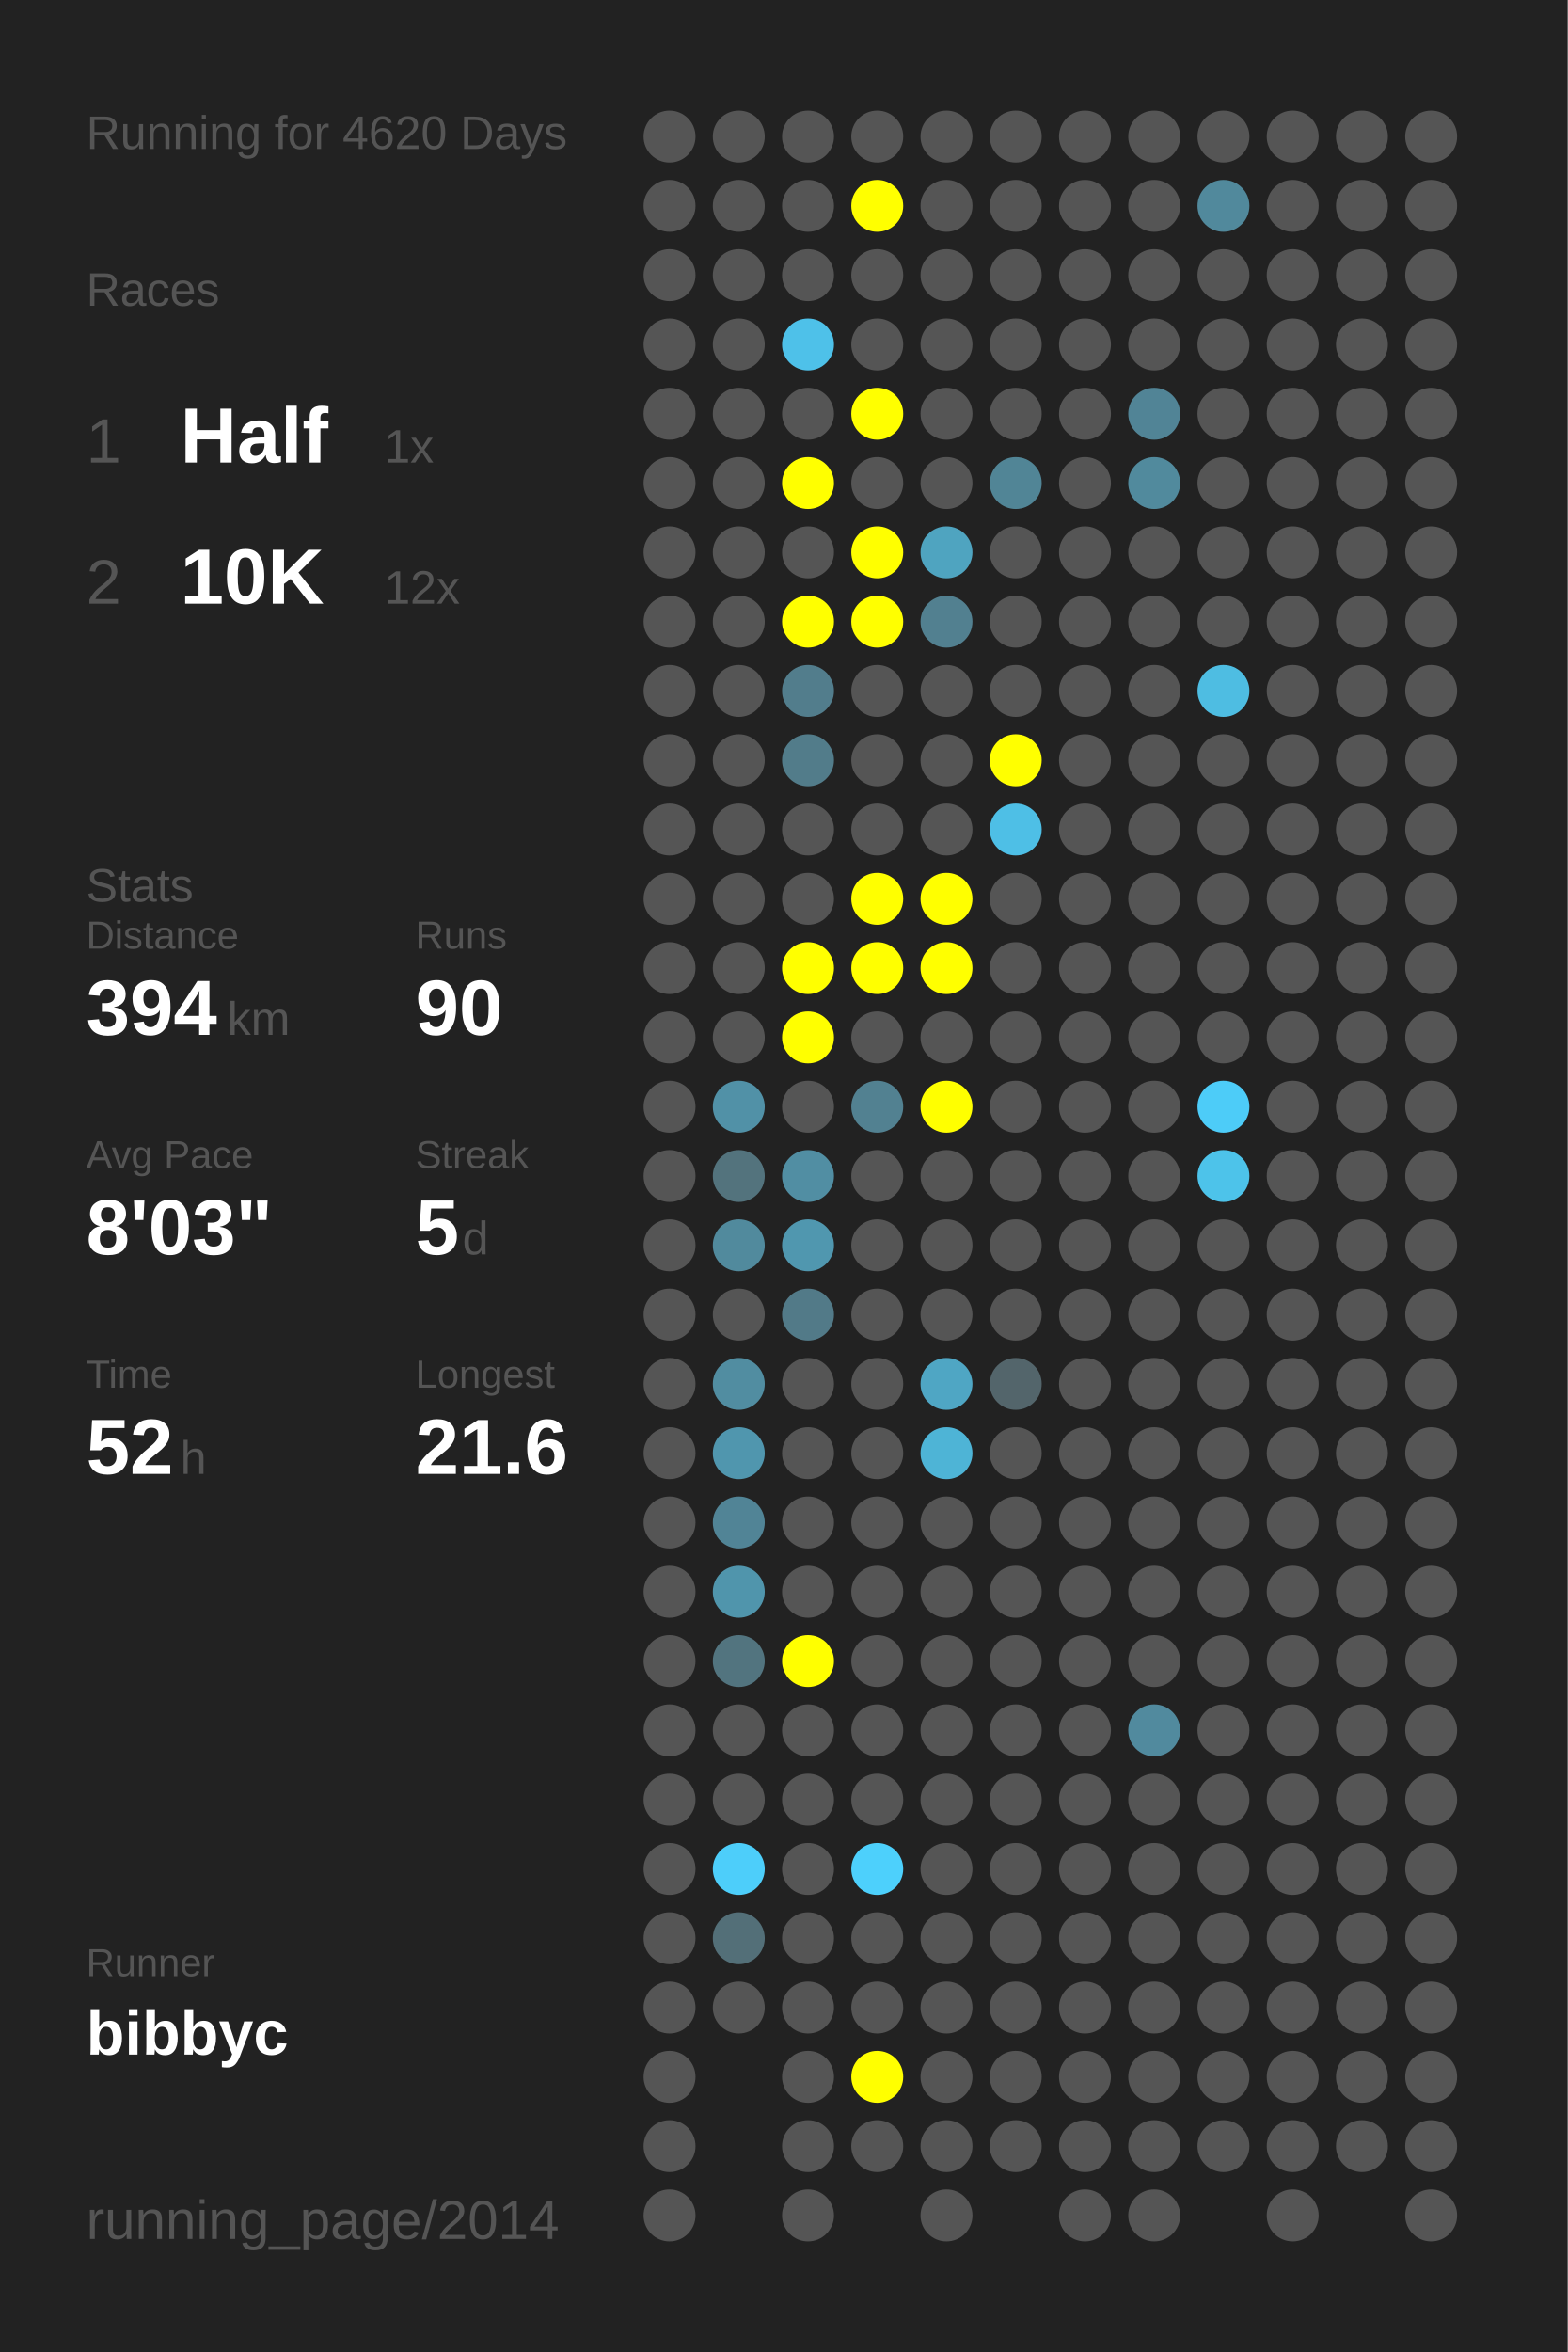
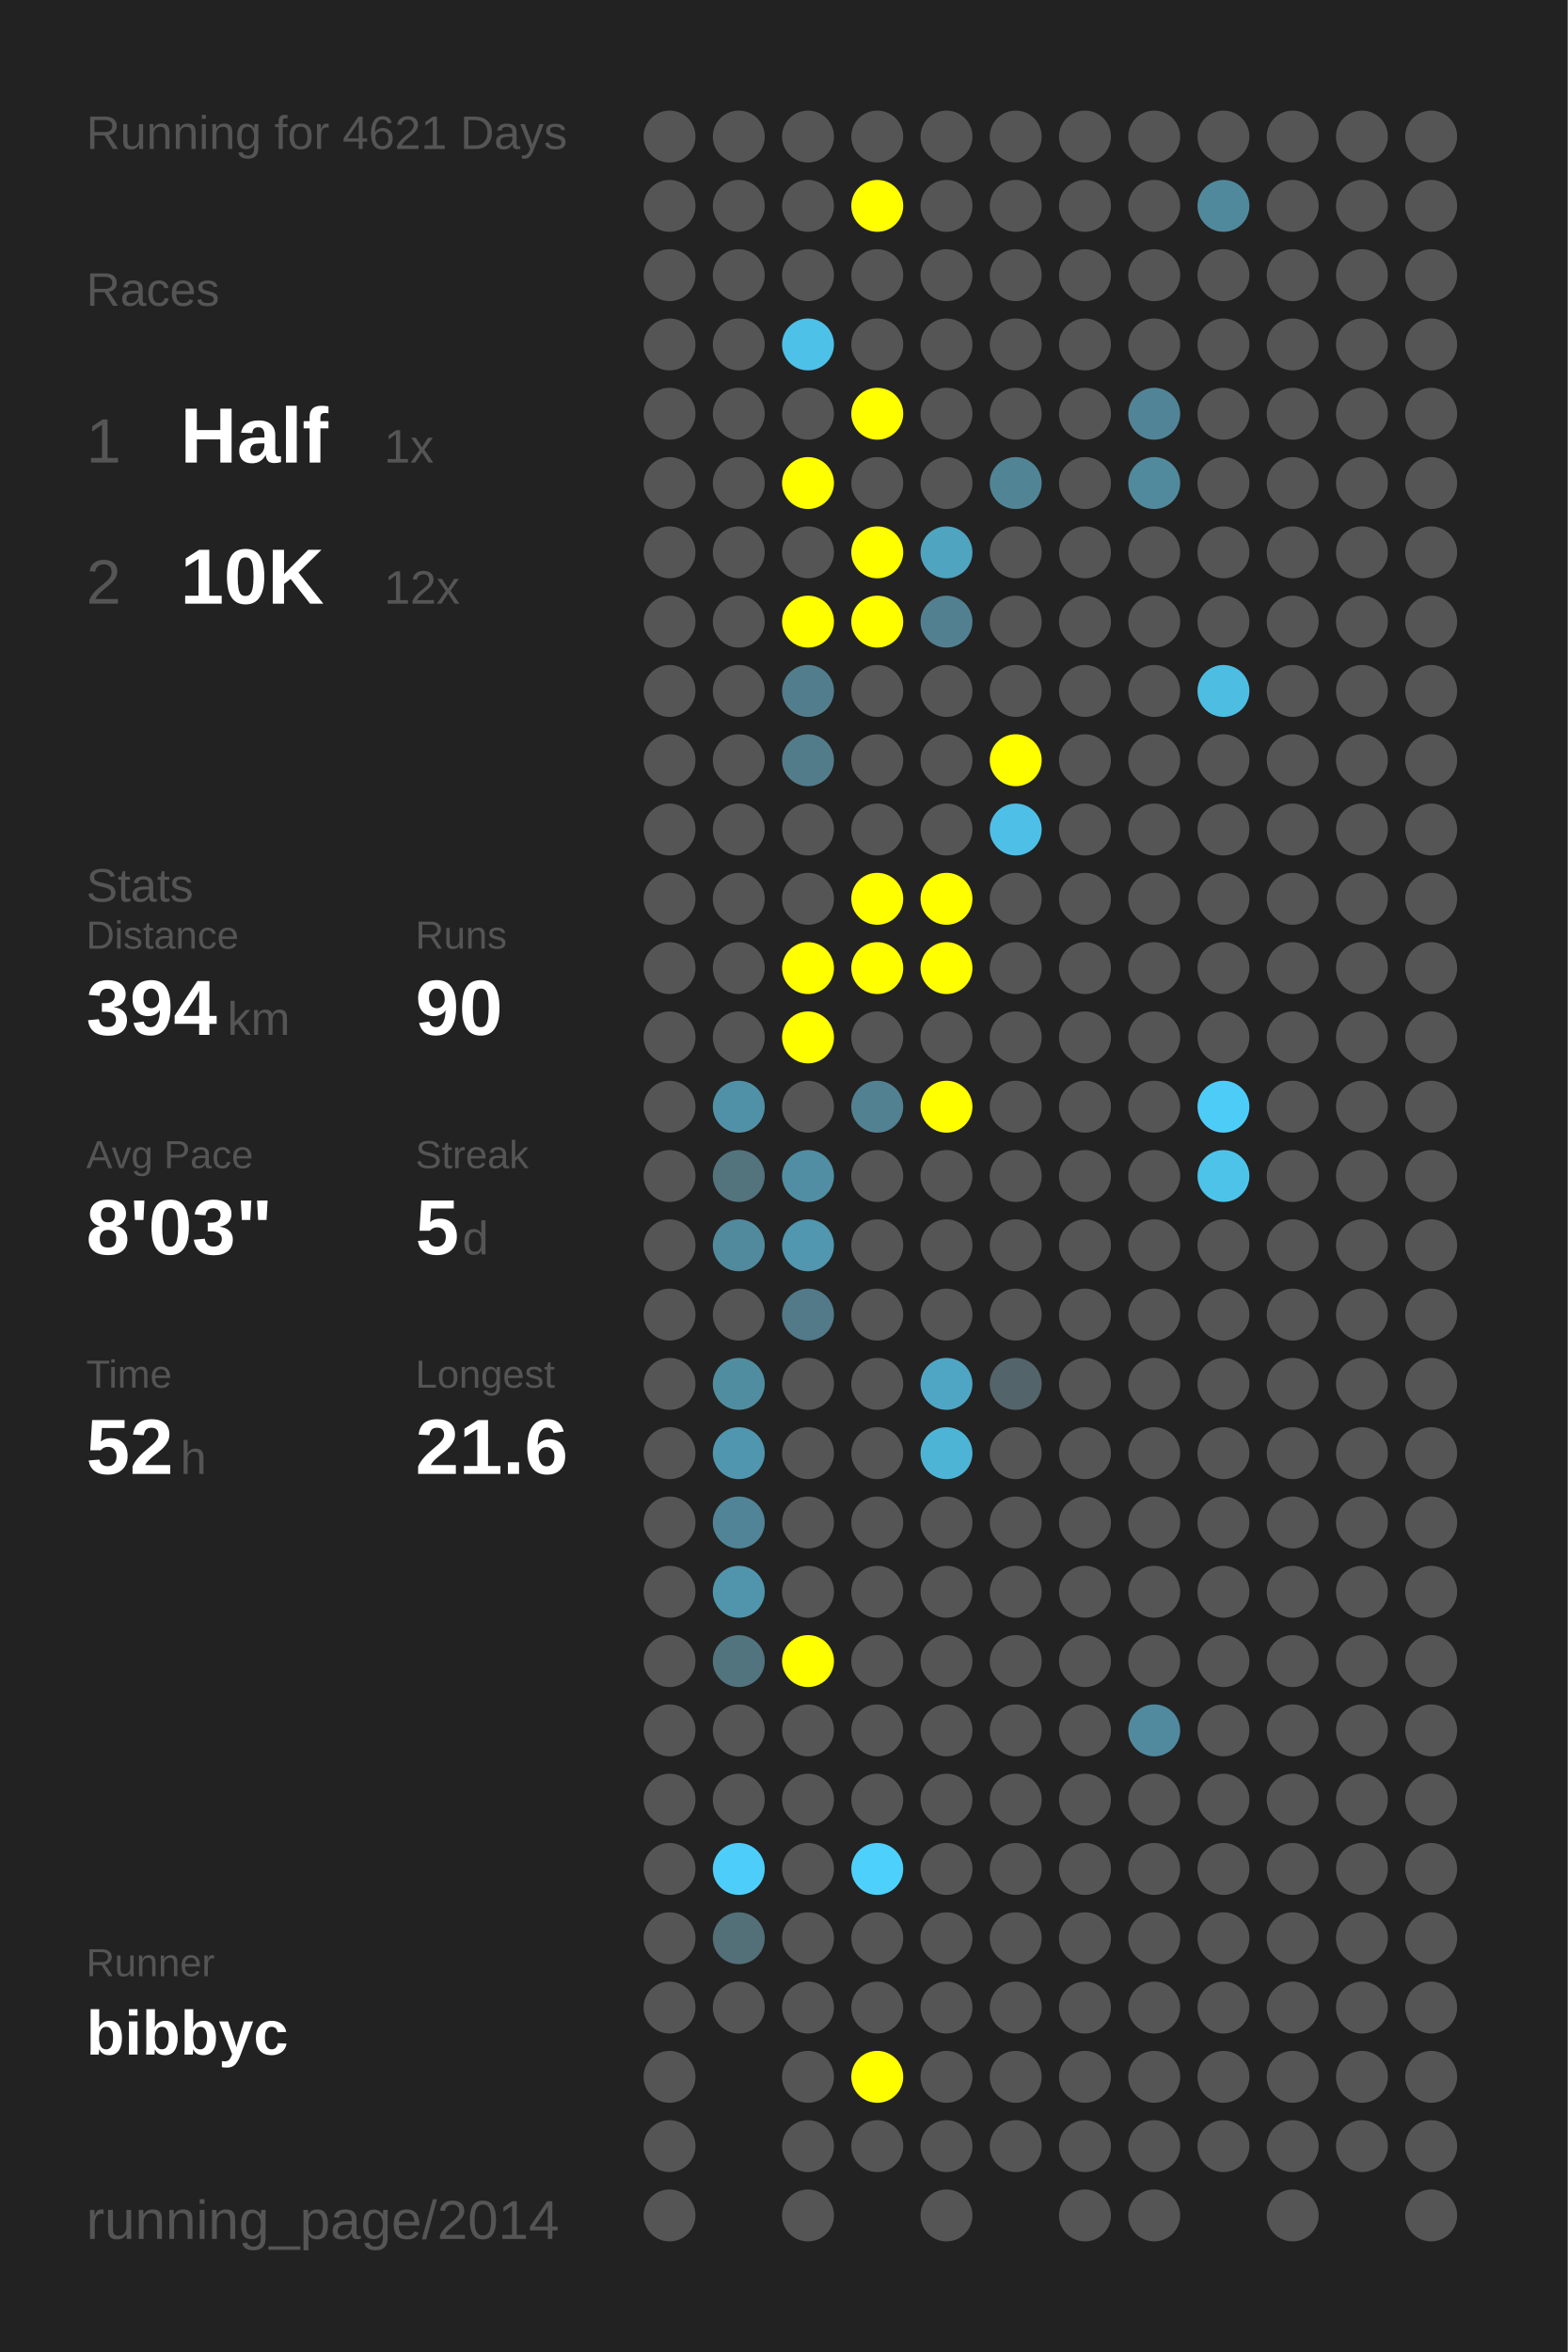
<svg xmlns="http://www.w3.org/2000/svg" baseProfile="full" height="300mm" version="1.1" viewBox="0,0,200,300" width="200mm">
  <defs />
  <rect fill="#222222" height="300" width="200" x="0" y="0" />
-   <text fill="#555555" style="font-size:6px; font-family:Arial;" x="11" y="19">Running for 4620 Days</text>
+   <text fill="#555555" style="font-size:6px; font-family:Arial;" x="11" y="19">Running for 4621 Days</text>
  <text fill="#555555" style="font-size:6px; font-family:Arial;" x="11" y="39">Races</text>
  <text fill="#555555" style="font-size:8px; font-family:Arial;" x="11" y="59">1</text>
  <text fill="#FFFFFF" style="font-size:10px; font-family:Arial; font-weight:bold;" x="23" y="59">Half</text>
  <text fill="#555555" style="font-size:6px; font-family:Arial;" x="49" y="59">1x</text>
  <text fill="#555555" style="font-size:8px; font-family:Arial;" x="11" y="77">2</text>
  <text fill="#FFFFFF" style="font-size:10px; font-family:Arial; font-weight:bold;" x="23" y="77">10K</text>
  <text fill="#555555" style="font-size:6px; font-family:Arial;" x="49" y="77">12x</text>
  <text fill="#555555" style="font-size:6px; font-family:Arial;" x="11" y="115">Stats</text>
  <text fill="#555555" style="font-size:5px; font-family:Arial;" x="11" y="121">Distance</text>
  <text fill="#FFFFFF" style="font-size:10px; font-family:Arial; font-weight:bold;" x="11" y="132">394</text>
  <text fill="#555555" style="font-size:6px; font-family:Arial;" x="29" y="132">km</text>
  <text fill="#555555" style="font-size:5px; font-family:Arial;" x="53" y="121">Runs</text>
  <text fill="#FFFFFF" style="font-size:10px; font-family:Arial; font-weight:bold;" x="53" y="132">90</text>
  <text fill="#555555" style="font-size:5px; font-family:Arial;" x="11" y="149">Avg Pace</text>
  <text fill="#FFFFFF" style="font-size:10px; font-family:Arial; font-weight:bold;" x="11" y="160">8'03"</text>
  <text fill="#555555" style="font-size:5px; font-family:Arial;" x="53" y="149">Streak</text>
  <text fill="#FFFFFF" style="font-size:10px; font-family:Arial; font-weight:bold;" x="53" y="160">5</text>
  <text fill="#555555" style="font-size:6px; font-family:Arial;" x="59" y="160">d</text>
  <text fill="#555555" style="font-size:5px; font-family:Arial;" x="11" y="177">Time</text>
  <text fill="#FFFFFF" style="font-size:10px; font-family:Arial; font-weight:bold;" x="11" y="188">52</text>
  <text fill="#555555" style="font-size:6px; font-family:Arial;" x="23" y="188">h</text>
  <text fill="#555555" style="font-size:5px; font-family:Arial;" x="53" y="177">Longest</text>
  <text fill="#FFFFFF" style="font-size:10px; font-family:Arial; font-weight:bold;" x="53" y="188">21.6</text>
  <text fill="#555555" style="font-size:5px; font-family:Arial;" x="11" y="252.065">Runner</text>
  <text fill="#FFFFFF" style="font-size:8px; font-family:Arial; font-weight:bold;" x="11" y="262.065">bibbyc</text>
  <text fill="#555555" style="font-size:7px; font-family:Arial;" x="11" y="285.581">running_page/2014</text>
  <circle cx="85.417" cy="17.419" fill="#555555" r="3.312" />
  <circle cx="85.417" cy="26.258" fill="#555555" r="3.312" />
  <circle cx="85.417" cy="35.097" fill="#555555" r="3.312" />
  <circle cx="85.417" cy="43.935" fill="#555555" r="3.312" />
  <circle cx="85.417" cy="52.774" fill="#555555" r="3.312" />
  <circle cx="85.417" cy="61.613" fill="#555555" r="3.312" />
  <circle cx="85.417" cy="70.452" fill="#555555" r="3.312" />
  <circle cx="85.417" cy="79.29" fill="#555555" r="3.312" />
  <circle cx="85.417" cy="88.129" fill="#555555" r="3.312" />
  <circle cx="85.417" cy="96.968" fill="#555555" r="3.312" />
  <circle cx="85.417" cy="105.806" fill="#555555" r="3.312" />
  <circle cx="85.417" cy="114.645" fill="#555555" r="3.312" />
  <circle cx="85.417" cy="123.484" fill="#555555" r="3.312" />
  <circle cx="85.417" cy="132.323" fill="#555555" r="3.312" />
  <circle cx="85.417" cy="141.161" fill="#555555" r="3.312" />
  <circle cx="85.417" cy="150" fill="#555555" r="3.312" />
  <circle cx="85.417" cy="158.839" fill="#555555" r="3.312" />
  <circle cx="85.417" cy="167.677" fill="#555555" r="3.312" />
  <circle cx="85.417" cy="176.516" fill="#555555" r="3.312" />
  <circle cx="85.417" cy="185.355" fill="#555555" r="3.312" />
  <circle cx="85.417" cy="194.194" fill="#555555" r="3.312" />
  <circle cx="85.417" cy="203.032" fill="#555555" r="3.312" />
  <circle cx="85.417" cy="211.871" fill="#555555" r="3.312" />
  <circle cx="85.417" cy="220.71" fill="#555555" r="3.312" />
  <circle cx="85.417" cy="229.548" fill="#555555" r="3.312" />
  <circle cx="85.417" cy="238.387" fill="#555555" r="3.312" />
  <circle cx="85.417" cy="247.226" fill="#555555" r="3.312" />
  <circle cx="85.417" cy="256.065" fill="#555555" r="3.312" />
  <circle cx="85.417" cy="264.903" fill="#555555" r="3.312" />
  <circle cx="85.417" cy="273.742" fill="#555555" r="3.312" />
  <circle cx="85.417" cy="282.581" fill="#555555" r="3.312" />
  <circle cx="94.25" cy="17.419" fill="#555555" r="3.312" />
  <circle cx="94.25" cy="26.258" fill="#555555" r="3.312" />
  <circle cx="94.25" cy="35.097" fill="#555555" r="3.312" />
  <circle cx="94.25" cy="43.935" fill="#555555" r="3.312" />
  <circle cx="94.25" cy="52.774" fill="#555555" r="3.312" />
  <circle cx="94.25" cy="61.613" fill="#555555" r="3.312" />
  <circle cx="94.25" cy="70.452" fill="#555555" r="3.312" />
  <circle cx="94.25" cy="79.29" fill="#555555" r="3.312" />
  <circle cx="94.25" cy="88.129" fill="#555555" r="3.312" />
  <circle cx="94.25" cy="96.968" fill="#555555" r="3.312" />
  <circle cx="94.25" cy="105.806" fill="#555555" r="3.312" />
  <circle cx="94.25" cy="114.645" fill="#555555" r="3.312" />
  <circle cx="94.25" cy="123.484" fill="#555555" r="3.312" />
  <circle cx="94.25" cy="132.323" fill="#555555" r="3.312" />
  <circle cx="94.25" cy="141.161" fill="#5191a7" r="3.312" />
  <circle cx="94.25" cy="150" fill="#53737d" r="3.312" />
  <circle cx="94.25" cy="158.839" fill="#518a9d" r="3.312" />
  <circle cx="94.25" cy="167.677" fill="#555555" r="3.312" />
  <circle cx="94.25" cy="176.516" fill="#518da1" r="3.312" />
  <circle cx="94.25" cy="185.355" fill="#5096ae" r="3.312" />
  <circle cx="94.25" cy="194.194" fill="#518496" r="3.312" />
  <circle cx="94.25" cy="203.032" fill="#5095ac" r="3.312" />
  <circle cx="94.25" cy="211.871" fill="#52747f" r="3.312" />
  <circle cx="94.25" cy="220.71" fill="#555555" r="3.312" />
  <circle cx="94.25" cy="229.548" fill="#555555" r="3.312" />
  <circle cx="94.25" cy="238.387" fill="#4dcefa" r="3.312" />
  <circle cx="94.25" cy="247.226" fill="#536f78" r="3.312" />
  <circle cx="94.25" cy="256.065" fill="#555555" r="3.312" />
  <circle cx="103.083" cy="17.419" fill="#555555" r="3.312" />
  <circle cx="103.083" cy="26.258" fill="#555555" r="3.312" />
  <circle cx="103.083" cy="35.097" fill="#555555" r="3.312" />
  <circle cx="103.083" cy="43.935" fill="#4ec1e9" r="3.312" />
  <circle cx="103.083" cy="52.774" fill="#555555" r="3.312" />
  <circle cx="103.083" cy="61.613" fill="#FFFF00" r="3.312" />
  <circle cx="103.083" cy="70.452" fill="#555555" r="3.312" />
  <circle cx="103.083" cy="79.29" fill="#FFFF00" r="3.312" />
  <circle cx="103.083" cy="88.129" fill="#527d8c" r="3.312" />
  <circle cx="103.083" cy="96.968" fill="#527c8a" r="3.312" />
  <circle cx="103.083" cy="105.806" fill="#555555" r="3.312" />
  <circle cx="103.083" cy="114.645" fill="#555555" r="3.312" />
  <circle cx="103.083" cy="123.484" fill="#FFFF00" r="3.312" />
  <circle cx="103.083" cy="132.323" fill="#FFFF00" r="3.312" />
  <circle cx="103.083" cy="141.161" fill="#555555" r="3.312" />
  <circle cx="103.083" cy="150" fill="#518ea3" r="3.312" />
  <circle cx="103.083" cy="158.839" fill="#5097af" r="3.312" />
  <circle cx="103.083" cy="167.677" fill="#527a88" r="3.312" />
  <circle cx="103.083" cy="176.516" fill="#555555" r="3.312" />
  <circle cx="103.083" cy="185.355" fill="#555555" r="3.312" />
  <circle cx="103.083" cy="194.194" fill="#555555" r="3.312" />
  <circle cx="103.083" cy="203.032" fill="#555555" r="3.312" />
  <circle cx="103.083" cy="211.871" fill="#FFFF00" r="3.312" />
  <circle cx="103.083" cy="220.71" fill="#555555" r="3.312" />
  <circle cx="103.083" cy="229.548" fill="#555555" r="3.312" />
  <circle cx="103.083" cy="238.387" fill="#555555" r="3.312" />
  <circle cx="103.083" cy="247.226" fill="#555555" r="3.312" />
  <circle cx="103.083" cy="256.065" fill="#555555" r="3.312" />
  <circle cx="103.083" cy="264.903" fill="#555555" r="3.312" />
  <circle cx="103.083" cy="273.742" fill="#555555" r="3.312" />
  <circle cx="103.083" cy="282.581" fill="#555555" r="3.312" />
  <circle cx="111.917" cy="17.419" fill="#555555" r="3.312" />
  <circle cx="111.917" cy="26.258" fill="#FFFF00" r="3.312" />
  <circle cx="111.917" cy="35.097" fill="#555555" r="3.312" />
  <circle cx="111.917" cy="43.935" fill="#555555" r="3.312" />
  <circle cx="111.917" cy="52.774" fill="#FFFF00" r="3.312" />
  <circle cx="111.917" cy="61.613" fill="#555555" r="3.312" />
  <circle cx="111.917" cy="70.452" fill="#FFFF00" r="3.312" />
  <circle cx="111.917" cy="79.29" fill="#FFFF00" r="3.312" />
  <circle cx="111.917" cy="88.129" fill="#555555" r="3.312" />
  <circle cx="111.917" cy="96.968" fill="#555555" r="3.312" />
  <circle cx="111.917" cy="105.806" fill="#555555" r="3.312" />
  <circle cx="111.917" cy="114.645" fill="#FFFF00" r="3.312" />
  <circle cx="111.917" cy="123.484" fill="#FFFF00" r="3.312" />
  <circle cx="111.917" cy="132.323" fill="#555555" r="3.312" />
  <circle cx="111.917" cy="141.161" fill="#528191" r="3.312" />
  <circle cx="111.917" cy="150" fill="#555555" r="3.312" />
  <circle cx="111.917" cy="158.839" fill="#555555" r="3.312" />
  <circle cx="111.917" cy="167.677" fill="#555555" r="3.312" />
  <circle cx="111.917" cy="176.516" fill="#555555" r="3.312" />
  <circle cx="111.917" cy="185.355" fill="#555555" r="3.312" />
  <circle cx="111.917" cy="194.194" fill="#555555" r="3.312" />
  <circle cx="111.917" cy="203.032" fill="#555555" r="3.312" />
  <circle cx="111.917" cy="211.871" fill="#555555" r="3.312" />
  <circle cx="111.917" cy="220.71" fill="#555555" r="3.312" />
  <circle cx="111.917" cy="229.548" fill="#555555" r="3.312" />
  <circle cx="111.917" cy="238.387" fill="#4dd0fc" r="3.312" />
  <circle cx="111.917" cy="247.226" fill="#555555" r="3.312" />
  <circle cx="111.917" cy="256.065" fill="#555555" r="3.312" />
  <circle cx="111.917" cy="264.903" fill="#FFFF00" r="3.312" />
  <circle cx="111.917" cy="273.742" fill="#555555" r="3.312" />
  <circle cx="120.75" cy="17.419" fill="#555555" r="3.312" />
  <circle cx="120.75" cy="26.258" fill="#555555" r="3.312" />
  <circle cx="120.75" cy="35.097" fill="#555555" r="3.312" />
  <circle cx="120.75" cy="43.935" fill="#555555" r="3.312" />
  <circle cx="120.75" cy="52.774" fill="#555555" r="3.312" />
  <circle cx="120.75" cy="61.613" fill="#555555" r="3.312" />
  <circle cx="120.75" cy="70.452" fill="#4fa4c0" r="3.312" />
  <circle cx="120.75" cy="79.29" fill="#528090" r="3.312" />
  <circle cx="120.75" cy="88.129" fill="#555555" r="3.312" />
  <circle cx="120.75" cy="96.968" fill="#555555" r="3.312" />
  <circle cx="120.75" cy="105.806" fill="#555555" r="3.312" />
  <circle cx="120.75" cy="114.645" fill="#FFFF00" r="3.312" />
  <circle cx="120.75" cy="123.484" fill="#FFFF00" r="3.312" />
  <circle cx="120.75" cy="132.323" fill="#555555" r="3.312" />
  <circle cx="120.75" cy="141.161" fill="#FFFF00" r="3.312" />
  <circle cx="120.75" cy="150" fill="#555555" r="3.312" />
  <circle cx="120.75" cy="158.839" fill="#555555" r="3.312" />
  <circle cx="120.75" cy="167.677" fill="#555555" r="3.312" />
  <circle cx="120.75" cy="176.516" fill="#4fa6c4" r="3.312" />
  <circle cx="120.75" cy="185.355" fill="#4eb4d6" r="3.312" />
  <circle cx="120.75" cy="194.194" fill="#555555" r="3.312" />
  <circle cx="120.75" cy="203.032" fill="#555555" r="3.312" />
  <circle cx="120.75" cy="211.871" fill="#555555" r="3.312" />
  <circle cx="120.75" cy="220.71" fill="#555555" r="3.312" />
  <circle cx="120.75" cy="229.548" fill="#555555" r="3.312" />
  <circle cx="120.75" cy="238.387" fill="#555555" r="3.312" />
  <circle cx="120.75" cy="247.226" fill="#555555" r="3.312" />
  <circle cx="120.75" cy="256.065" fill="#555555" r="3.312" />
  <circle cx="120.75" cy="264.903" fill="#555555" r="3.312" />
  <circle cx="120.75" cy="273.742" fill="#555555" r="3.312" />
  <circle cx="120.75" cy="282.581" fill="#555555" r="3.312" />
  <circle cx="129.583" cy="17.419" fill="#555555" r="3.312" />
  <circle cx="129.583" cy="26.258" fill="#555555" r="3.312" />
  <circle cx="129.583" cy="35.097" fill="#555555" r="3.312" />
  <circle cx="129.583" cy="43.935" fill="#555555" r="3.312" />
  <circle cx="129.583" cy="52.774" fill="#555555" r="3.312" />
  <circle cx="129.583" cy="61.613" fill="#518596" r="3.312" />
  <circle cx="129.583" cy="70.452" fill="#555555" r="3.312" />
  <circle cx="129.583" cy="79.29" fill="#555555" r="3.312" />
  <circle cx="129.583" cy="88.129" fill="#555555" r="3.312" />
  <circle cx="129.583" cy="96.968" fill="#FFFF00" r="3.312" />
  <circle cx="129.583" cy="105.806" fill="#4ebfe6" r="3.312" />
  <circle cx="129.583" cy="114.645" fill="#555555" r="3.312" />
  <circle cx="129.583" cy="123.484" fill="#555555" r="3.312" />
  <circle cx="129.583" cy="132.323" fill="#555555" r="3.312" />
  <circle cx="129.583" cy="141.161" fill="#555555" r="3.312" />
  <circle cx="129.583" cy="150" fill="#555555" r="3.312" />
  <circle cx="129.583" cy="158.839" fill="#555555" r="3.312" />
  <circle cx="129.583" cy="167.677" fill="#555555" r="3.312" />
  <circle cx="129.583" cy="176.516" fill="#53656b" r="3.312" />
  <circle cx="129.583" cy="185.355" fill="#555555" r="3.312" />
  <circle cx="129.583" cy="194.194" fill="#555555" r="3.312" />
  <circle cx="129.583" cy="203.032" fill="#555555" r="3.312" />
  <circle cx="129.583" cy="211.871" fill="#555555" r="3.312" />
  <circle cx="129.583" cy="220.71" fill="#555555" r="3.312" />
  <circle cx="129.583" cy="229.548" fill="#555555" r="3.312" />
  <circle cx="129.583" cy="238.387" fill="#555555" r="3.312" />
  <circle cx="129.583" cy="247.226" fill="#555555" r="3.312" />
  <circle cx="129.583" cy="256.065" fill="#555555" r="3.312" />
  <circle cx="129.583" cy="264.903" fill="#555555" r="3.312" />
  <circle cx="129.583" cy="273.742" fill="#555555" r="3.312" />
  <circle cx="138.417" cy="17.419" fill="#555555" r="3.312" />
  <circle cx="138.417" cy="26.258" fill="#555555" r="3.312" />
  <circle cx="138.417" cy="35.097" fill="#555555" r="3.312" />
  <circle cx="138.417" cy="43.935" fill="#555555" r="3.312" />
  <circle cx="138.417" cy="52.774" fill="#555555" r="3.312" />
  <circle cx="138.417" cy="61.613" fill="#555555" r="3.312" />
  <circle cx="138.417" cy="70.452" fill="#555555" r="3.312" />
  <circle cx="138.417" cy="79.29" fill="#555555" r="3.312" />
  <circle cx="138.417" cy="88.129" fill="#555555" r="3.312" />
  <circle cx="138.417" cy="96.968" fill="#555555" r="3.312" />
  <circle cx="138.417" cy="105.806" fill="#555555" r="3.312" />
  <circle cx="138.417" cy="114.645" fill="#555555" r="3.312" />
  <circle cx="138.417" cy="123.484" fill="#555555" r="3.312" />
  <circle cx="138.417" cy="132.323" fill="#555555" r="3.312" />
  <circle cx="138.417" cy="141.161" fill="#555555" r="3.312" />
  <circle cx="138.417" cy="150" fill="#555555" r="3.312" />
  <circle cx="138.417" cy="158.839" fill="#555555" r="3.312" />
  <circle cx="138.417" cy="167.677" fill="#555555" r="3.312" />
  <circle cx="138.417" cy="176.516" fill="#555555" r="3.312" />
  <circle cx="138.417" cy="185.355" fill="#555555" r="3.312" />
  <circle cx="138.417" cy="194.194" fill="#555555" r="3.312" />
  <circle cx="138.417" cy="203.032" fill="#555555" r="3.312" />
  <circle cx="138.417" cy="211.871" fill="#555555" r="3.312" />
  <circle cx="138.417" cy="220.71" fill="#555555" r="3.312" />
  <circle cx="138.417" cy="229.548" fill="#555555" r="3.312" />
  <circle cx="138.417" cy="238.387" fill="#555555" r="3.312" />
  <circle cx="138.417" cy="247.226" fill="#555555" r="3.312" />
  <circle cx="138.417" cy="256.065" fill="#555555" r="3.312" />
  <circle cx="138.417" cy="264.903" fill="#555555" r="3.312" />
  <circle cx="138.417" cy="273.742" fill="#555555" r="3.312" />
  <circle cx="138.417" cy="282.581" fill="#555555" r="3.312" />
  <circle cx="147.25" cy="17.419" fill="#555555" r="3.312" />
  <circle cx="147.25" cy="26.258" fill="#555555" r="3.312" />
  <circle cx="147.25" cy="35.097" fill="#555555" r="3.312" />
  <circle cx="147.25" cy="43.935" fill="#555555" r="3.312" />
  <circle cx="147.25" cy="52.774" fill="#518496" r="3.312" />
  <circle cx="147.25" cy="61.613" fill="#518a9d" r="3.312" />
  <circle cx="147.25" cy="70.452" fill="#555555" r="3.312" />
  <circle cx="147.25" cy="79.29" fill="#555555" r="3.312" />
  <circle cx="147.25" cy="88.129" fill="#555555" r="3.312" />
  <circle cx="147.25" cy="96.968" fill="#555555" r="3.312" />
  <circle cx="147.25" cy="105.806" fill="#555555" r="3.312" />
  <circle cx="147.25" cy="114.645" fill="#555555" r="3.312" />
  <circle cx="147.25" cy="123.484" fill="#555555" r="3.312" />
  <circle cx="147.25" cy="132.323" fill="#555555" r="3.312" />
  <circle cx="147.25" cy="141.161" fill="#555555" r="3.312" />
  <circle cx="147.25" cy="150" fill="#555555" r="3.312" />
  <circle cx="147.25" cy="158.839" fill="#555555" r="3.312" />
  <circle cx="147.25" cy="167.677" fill="#555555" r="3.312" />
  <circle cx="147.25" cy="176.516" fill="#555555" r="3.312" />
  <circle cx="147.25" cy="185.355" fill="#555555" r="3.312" />
  <circle cx="147.25" cy="194.194" fill="#555555" r="3.312" />
  <circle cx="147.25" cy="203.032" fill="#555555" r="3.312" />
  <circle cx="147.25" cy="211.871" fill="#555555" r="3.312" />
  <circle cx="147.25" cy="220.71" fill="#518a9e" r="3.312" />
  <circle cx="147.25" cy="229.548" fill="#555555" r="3.312" />
  <circle cx="147.25" cy="238.387" fill="#555555" r="3.312" />
  <circle cx="147.25" cy="247.226" fill="#555555" r="3.312" />
  <circle cx="147.25" cy="256.065" fill="#555555" r="3.312" />
  <circle cx="147.25" cy="264.903" fill="#555555" r="3.312" />
  <circle cx="147.25" cy="273.742" fill="#555555" r="3.312" />
  <circle cx="147.25" cy="282.581" fill="#555555" r="3.312" />
  <circle cx="156.083" cy="17.419" fill="#555555" r="3.312" />
  <circle cx="156.083" cy="26.258" fill="#51899c" r="3.312" />
  <circle cx="156.083" cy="35.097" fill="#555555" r="3.312" />
  <circle cx="156.083" cy="43.935" fill="#555555" r="3.312" />
  <circle cx="156.083" cy="52.774" fill="#555555" r="3.312" />
  <circle cx="156.083" cy="61.613" fill="#555555" r="3.312" />
  <circle cx="156.083" cy="70.452" fill="#555555" r="3.312" />
  <circle cx="156.083" cy="79.29" fill="#555555" r="3.312" />
  <circle cx="156.083" cy="88.129" fill="#4ebde2" r="3.312" />
  <circle cx="156.083" cy="96.968" fill="#555555" r="3.312" />
  <circle cx="156.083" cy="105.806" fill="#555555" r="3.312" />
  <circle cx="156.083" cy="114.645" fill="#555555" r="3.312" />
  <circle cx="156.083" cy="123.484" fill="#555555" r="3.312" />
  <circle cx="156.083" cy="132.323" fill="#555555" r="3.312" />
  <circle cx="156.083" cy="141.161" fill="#4dccf8" r="3.312" />
  <circle cx="156.083" cy="150" fill="#4dc3ea" r="3.312" />
  <circle cx="156.083" cy="158.839" fill="#555555" r="3.312" />
  <circle cx="156.083" cy="167.677" fill="#555555" r="3.312" />
  <circle cx="156.083" cy="176.516" fill="#555555" r="3.312" />
  <circle cx="156.083" cy="185.355" fill="#555555" r="3.312" />
  <circle cx="156.083" cy="194.194" fill="#555555" r="3.312" />
  <circle cx="156.083" cy="203.032" fill="#555555" r="3.312" />
  <circle cx="156.083" cy="211.871" fill="#555555" r="3.312" />
  <circle cx="156.083" cy="220.71" fill="#555555" r="3.312" />
  <circle cx="156.083" cy="229.548" fill="#555555" r="3.312" />
  <circle cx="156.083" cy="238.387" fill="#555555" r="3.312" />
  <circle cx="156.083" cy="247.226" fill="#555555" r="3.312" />
  <circle cx="156.083" cy="256.065" fill="#555555" r="3.312" />
  <circle cx="156.083" cy="264.903" fill="#555555" r="3.312" />
  <circle cx="156.083" cy="273.742" fill="#555555" r="3.312" />
  <circle cx="164.917" cy="17.419" fill="#555555" r="3.312" />
  <circle cx="164.917" cy="26.258" fill="#555555" r="3.312" />
  <circle cx="164.917" cy="35.097" fill="#555555" r="3.312" />
  <circle cx="164.917" cy="43.935" fill="#555555" r="3.312" />
  <circle cx="164.917" cy="52.774" fill="#555555" r="3.312" />
  <circle cx="164.917" cy="61.613" fill="#555555" r="3.312" />
  <circle cx="164.917" cy="70.452" fill="#555555" r="3.312" />
  <circle cx="164.917" cy="79.29" fill="#555555" r="3.312" />
  <circle cx="164.917" cy="88.129" fill="#555555" r="3.312" />
  <circle cx="164.917" cy="96.968" fill="#555555" r="3.312" />
  <circle cx="164.917" cy="105.806" fill="#555555" r="3.312" />
  <circle cx="164.917" cy="114.645" fill="#555555" r="3.312" />
  <circle cx="164.917" cy="123.484" fill="#555555" r="3.312" />
  <circle cx="164.917" cy="132.323" fill="#555555" r="3.312" />
  <circle cx="164.917" cy="141.161" fill="#555555" r="3.312" />
  <circle cx="164.917" cy="150" fill="#555555" r="3.312" />
  <circle cx="164.917" cy="158.839" fill="#555555" r="3.312" />
  <circle cx="164.917" cy="167.677" fill="#555555" r="3.312" />
  <circle cx="164.917" cy="176.516" fill="#555555" r="3.312" />
  <circle cx="164.917" cy="185.355" fill="#555555" r="3.312" />
  <circle cx="164.917" cy="194.194" fill="#555555" r="3.312" />
  <circle cx="164.917" cy="203.032" fill="#555555" r="3.312" />
  <circle cx="164.917" cy="211.871" fill="#555555" r="3.312" />
  <circle cx="164.917" cy="220.71" fill="#555555" r="3.312" />
  <circle cx="164.917" cy="229.548" fill="#555555" r="3.312" />
  <circle cx="164.917" cy="238.387" fill="#555555" r="3.312" />
  <circle cx="164.917" cy="247.226" fill="#555555" r="3.312" />
  <circle cx="164.917" cy="256.065" fill="#555555" r="3.312" />
  <circle cx="164.917" cy="264.903" fill="#555555" r="3.312" />
  <circle cx="164.917" cy="273.742" fill="#555555" r="3.312" />
  <circle cx="164.917" cy="282.581" fill="#555555" r="3.312" />
  <circle cx="173.75" cy="17.419" fill="#555555" r="3.312" />
  <circle cx="173.75" cy="26.258" fill="#555555" r="3.312" />
  <circle cx="173.75" cy="35.097" fill="#555555" r="3.312" />
  <circle cx="173.75" cy="43.935" fill="#555555" r="3.312" />
  <circle cx="173.75" cy="52.774" fill="#555555" r="3.312" />
  <circle cx="173.75" cy="61.613" fill="#555555" r="3.312" />
  <circle cx="173.75" cy="70.452" fill="#555555" r="3.312" />
  <circle cx="173.75" cy="79.29" fill="#555555" r="3.312" />
  <circle cx="173.75" cy="88.129" fill="#555555" r="3.312" />
  <circle cx="173.75" cy="96.968" fill="#555555" r="3.312" />
  <circle cx="173.75" cy="105.806" fill="#555555" r="3.312" />
  <circle cx="173.75" cy="114.645" fill="#555555" r="3.312" />
  <circle cx="173.75" cy="123.484" fill="#555555" r="3.312" />
  <circle cx="173.75" cy="132.323" fill="#555555" r="3.312" />
  <circle cx="173.75" cy="141.161" fill="#555555" r="3.312" />
  <circle cx="173.75" cy="150" fill="#555555" r="3.312" />
  <circle cx="173.75" cy="158.839" fill="#555555" r="3.312" />
  <circle cx="173.75" cy="167.677" fill="#555555" r="3.312" />
  <circle cx="173.75" cy="176.516" fill="#555555" r="3.312" />
  <circle cx="173.75" cy="185.355" fill="#555555" r="3.312" />
  <circle cx="173.75" cy="194.194" fill="#555555" r="3.312" />
  <circle cx="173.75" cy="203.032" fill="#555555" r="3.312" />
  <circle cx="173.75" cy="211.871" fill="#555555" r="3.312" />
  <circle cx="173.75" cy="220.71" fill="#555555" r="3.312" />
  <circle cx="173.75" cy="229.548" fill="#555555" r="3.312" />
  <circle cx="173.75" cy="238.387" fill="#555555" r="3.312" />
  <circle cx="173.75" cy="247.226" fill="#555555" r="3.312" />
  <circle cx="173.75" cy="256.065" fill="#555555" r="3.312" />
  <circle cx="173.75" cy="264.903" fill="#555555" r="3.312" />
  <circle cx="173.75" cy="273.742" fill="#555555" r="3.312" />
  <circle cx="182.583" cy="17.419" fill="#555555" r="3.312" />
  <circle cx="182.583" cy="26.258" fill="#555555" r="3.312" />
  <circle cx="182.583" cy="35.097" fill="#555555" r="3.312" />
  <circle cx="182.583" cy="43.935" fill="#555555" r="3.312" />
  <circle cx="182.583" cy="52.774" fill="#555555" r="3.312" />
  <circle cx="182.583" cy="61.613" fill="#555555" r="3.312" />
  <circle cx="182.583" cy="70.452" fill="#555555" r="3.312" />
  <circle cx="182.583" cy="79.29" fill="#555555" r="3.312" />
  <circle cx="182.583" cy="88.129" fill="#555555" r="3.312" />
  <circle cx="182.583" cy="96.968" fill="#555555" r="3.312" />
  <circle cx="182.583" cy="105.806" fill="#555555" r="3.312" />
  <circle cx="182.583" cy="114.645" fill="#555555" r="3.312" />
  <circle cx="182.583" cy="123.484" fill="#555555" r="3.312" />
  <circle cx="182.583" cy="132.323" fill="#555555" r="3.312" />
  <circle cx="182.583" cy="141.161" fill="#555555" r="3.312" />
  <circle cx="182.583" cy="150" fill="#555555" r="3.312" />
  <circle cx="182.583" cy="158.839" fill="#555555" r="3.312" />
  <circle cx="182.583" cy="167.677" fill="#555555" r="3.312" />
  <circle cx="182.583" cy="176.516" fill="#555555" r="3.312" />
  <circle cx="182.583" cy="185.355" fill="#555555" r="3.312" />
  <circle cx="182.583" cy="194.194" fill="#555555" r="3.312" />
  <circle cx="182.583" cy="203.032" fill="#555555" r="3.312" />
  <circle cx="182.583" cy="211.871" fill="#555555" r="3.312" />
  <circle cx="182.583" cy="220.71" fill="#555555" r="3.312" />
  <circle cx="182.583" cy="229.548" fill="#555555" r="3.312" />
  <circle cx="182.583" cy="238.387" fill="#555555" r="3.312" />
  <circle cx="182.583" cy="247.226" fill="#555555" r="3.312" />
  <circle cx="182.583" cy="256.065" fill="#555555" r="3.312" />
  <circle cx="182.583" cy="264.903" fill="#555555" r="3.312" />
  <circle cx="182.583" cy="273.742" fill="#555555" r="3.312" />
  <circle cx="182.583" cy="282.581" fill="#555555" r="3.312" />
</svg>
